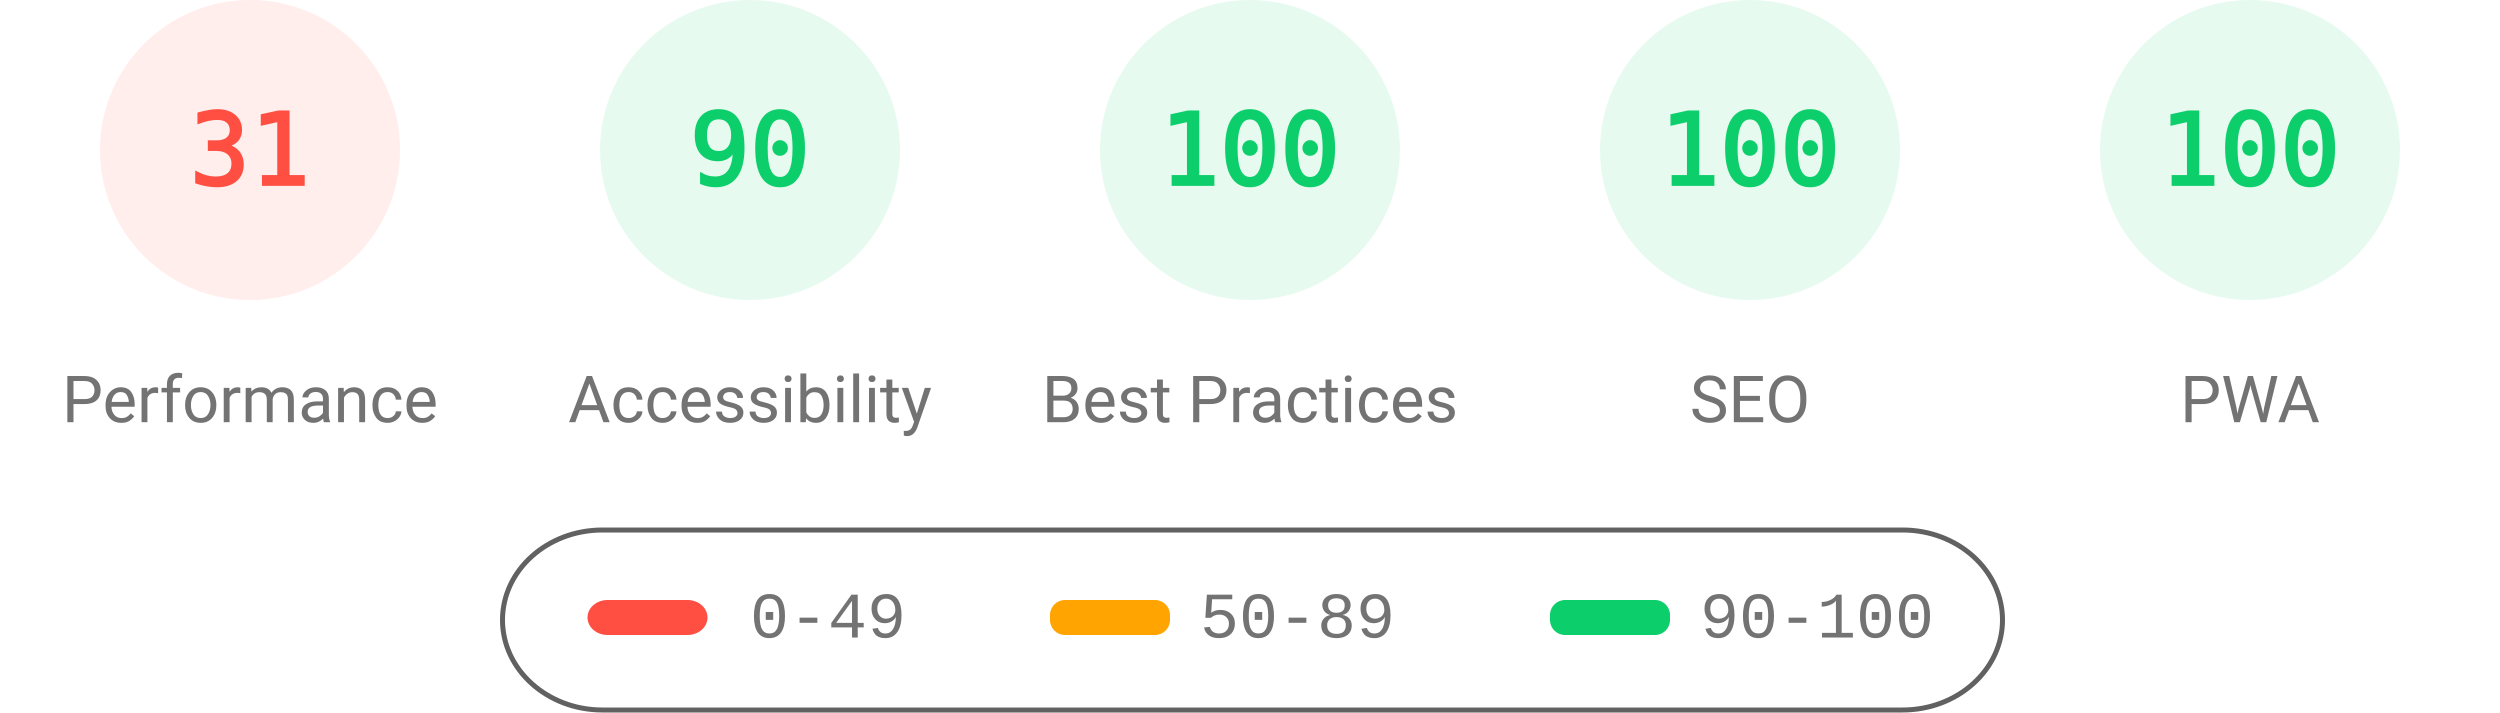
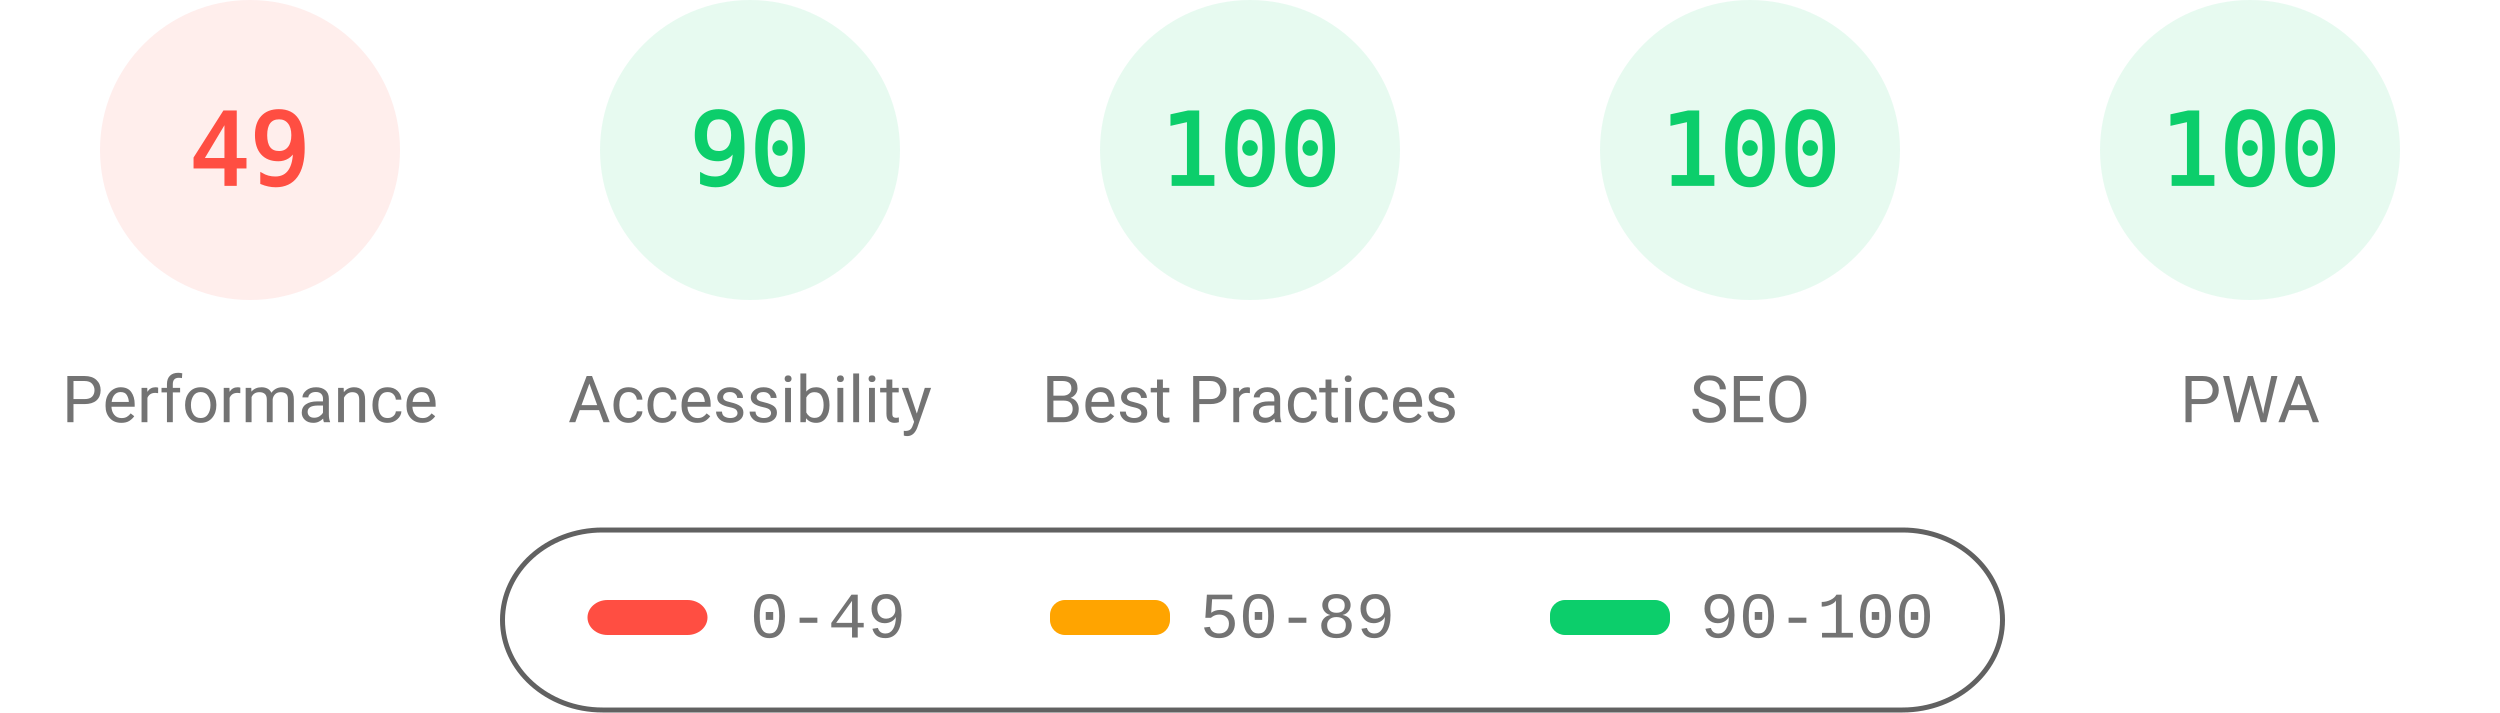
<svg xmlns="http://www.w3.org/2000/svg" fill="none" width="1000" height="285">
  <style>.gauge-base{opacity:.1}.gauge-arc{fill:none;animation-delay:250ms;stroke-linecap:round;transform:rotate(-90deg);transform-origin:100px 60px;animation:load-gauge 1s ease forwards}.guage-text{font-size:40px;font-family:monospace;text-align:center}.guage-red{color:#ff4e42;fill:#ff4e42;stroke:#ff4e42}.guage-orange{color:#ffa400;fill:#ffa400;stroke:#ffa400}.guage-green{color:#0cce6b;fill:#0cce6b;stroke:#0cce6b}.guage-undefined{color:#5c5c5c;fill:#5c5c5c;stroke:#5c5c5c}.guage-title{color:#737373;fill:#737373;stroke:none;font-size:26px;line-height:26px;font-family:Roboto,Halvetica,Arial,sans-serif}@keyframes load-gauge{from{stroke-dasharray:0 352.858}}</style>
  <svg class="guage-div guage-perf guage-red" viewBox="0 0 200 200" width="200" height="200">
    <circle class="gauge-base" r="56" cx="100" cy="60" stroke-width="8" />
-     <circle class="gauge-arc guage-arc-1" r="56" cx="100" cy="60" stroke-width="8" style="stroke-dasharray:109.076,351.858" />
-     <text class="guage-text" x="100" y="60" alignment-baseline="central" dominant-baseline="central" text-anchor="middle">31</text>
+     <circle class="gauge-arc guage-arc-1" r="56" cx="100" cy="60" stroke-width="8" style="stroke-dasharray:172.41,351.858" />
+     <text class="guage-text" x="100" y="60" alignment-baseline="central" dominant-baseline="central" text-anchor="middle">49</text>
    <text class="guage-title" x="100" y="160" alignment-baseline="central" dominant-baseline="central" text-anchor="middle">Performance</text>
  </svg>
  <svg class="guage-div guage-acc guage-green" viewBox="0 0 200 200" width="200" height="200" x="200">
    <circle class="gauge-base" r="56" cx="100" cy="60" stroke-width="8" />
    <circle class="gauge-arc guage-arc-2" r="56" cx="100" cy="60" stroke-width="8" style="stroke-dasharray:316.672,351.858" />
    <text class="guage-text" x="100" y="60" alignment-baseline="central" dominant-baseline="central" text-anchor="middle">90</text>
    <text class="guage-title" x="100" y="160" alignment-baseline="central" dominant-baseline="central" text-anchor="middle">Accessibility</text>
  </svg>
  <svg class="guage-div guage-best guage-green" viewBox="0 0 200 200" width="200" height="200" x="400">
    <circle class="gauge-base" r="56" cx="100" cy="60" stroke-width="8" />
    <circle class="gauge-arc guage-arc-3" r="56" cx="100" cy="60" stroke-width="8" style="stroke-dasharray:351.858,351.858" />
    <text class="guage-text" x="100" y="60" alignment-baseline="central" dominant-baseline="central" text-anchor="middle">100</text>
    <text class="guage-title" x="100" y="160" alignment-baseline="central" dominant-baseline="central" text-anchor="middle">Best Practices</text>
  </svg>
  <svg class="guage-div guage-seo guage-green" viewBox="0 0 200 200" width="200" height="200" x="600">
    <circle class="gauge-base" r="56" cx="100" cy="60" stroke-width="8" />
    <circle class="gauge-arc guage-arc-4" r="56" cx="100" cy="60" stroke-width="8" style="stroke-dasharray:351.858,351.858" />
    <text class="guage-text" x="100" y="60" alignment-baseline="central" dominant-baseline="central" text-anchor="middle">100</text>
    <text class="guage-title" x="100" y="160" alignment-baseline="central" dominant-baseline="central" text-anchor="middle">SEO</text>
  </svg>
  <svg class="guage-div guage-pwa guage-green" viewBox="0 0 200 200" width="200" height="200" x="800">
    <circle class="gauge-base" r="56" cx="100" cy="60" stroke-width="8" />
    <circle class="gauge-arc guage-arc-4" r="56" cx="100" cy="60" stroke-width="8" style="stroke-dasharray:351.858,351.858" />
    <text class="guage-text" x="100" y="60" alignment-baseline="central" dominant-baseline="central" text-anchor="middle">100</text>
    <text class="guage-title" x="100" y="160" alignment-baseline="central" dominant-baseline="central" text-anchor="middle">PWA</text>
  </svg>
  <svg width="604" height="76" x="200" y="210">
    <path fill="none" id="canvas_background" d="M-1-1h604v80H-1z" />
    <rect fill-opacity="0" stroke="#616161" stroke-width="2" rx="40" id="svg_2" height="72" width="600" y="2" x="1" fill="#000" />
    <rect stroke="#000" rx="8" id="svg_3" height="14" width="48" y="30" x="35" stroke-opacity="null" stroke-width="0" fill="#ff4e42" />
    <rect stroke="#000" rx="6" id="svg_4" height="14" width="48" y="30" x="220" stroke-opacity="null" stroke-width="0" fill="#ffa400" />
    <rect stroke="#000" rx="6" id="svg_5" height="14" width="48" y="30" x="420" stroke-opacity="null" stroke-width="0" fill="#0cce6b" />
    <text xml:space="preserve" text-anchor="start" font-family="'Courier New', Courier, monospace" font-size="26" id="svg_6" y="45" x="100" stroke-opacity="null" stroke-width="0" stroke="#000" fill="#737373">0-49</text>
    <text xml:space="preserve" text-anchor="start" font-family="'Courier New', Courier, monospace" font-size="26" id="svg_7" y="45" x="280" stroke-opacity="null" stroke-width="0" stroke="#000" fill="#737373">50-89</text>
    <text xml:space="preserve" text-anchor="start" font-family="'Courier New', Courier, monospace" font-size="26" id="svg_8" y="45" x="480" stroke-opacity="null" stroke-width="0" stroke="#000" fill="#737373">90-100</text>
  </svg>
</svg>
